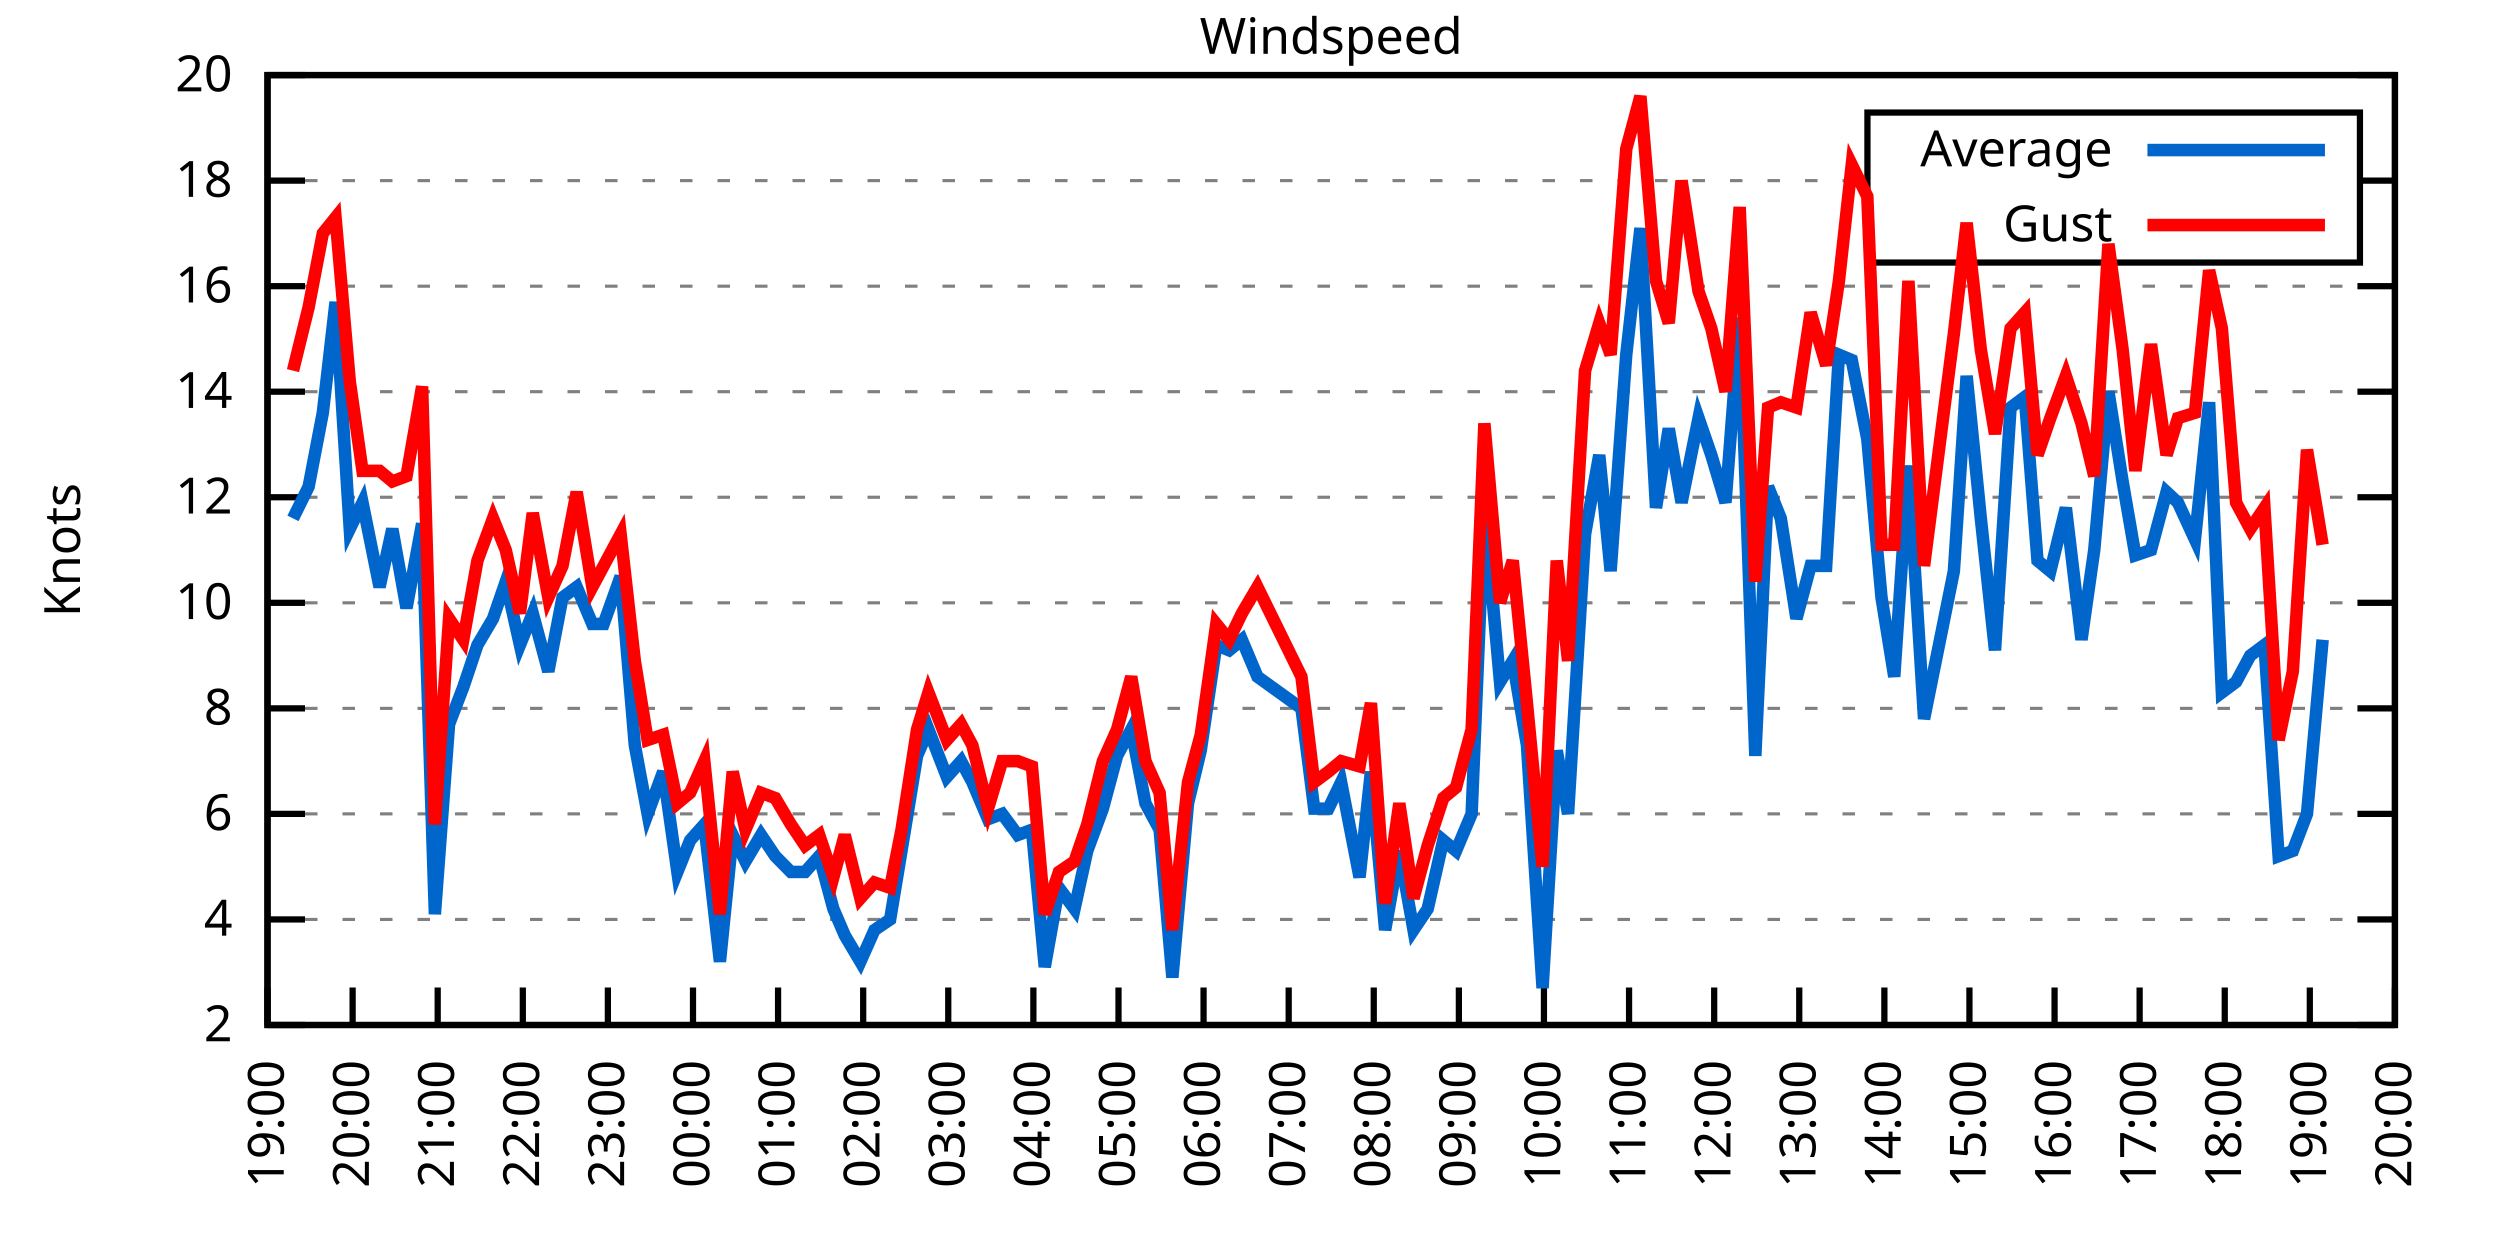
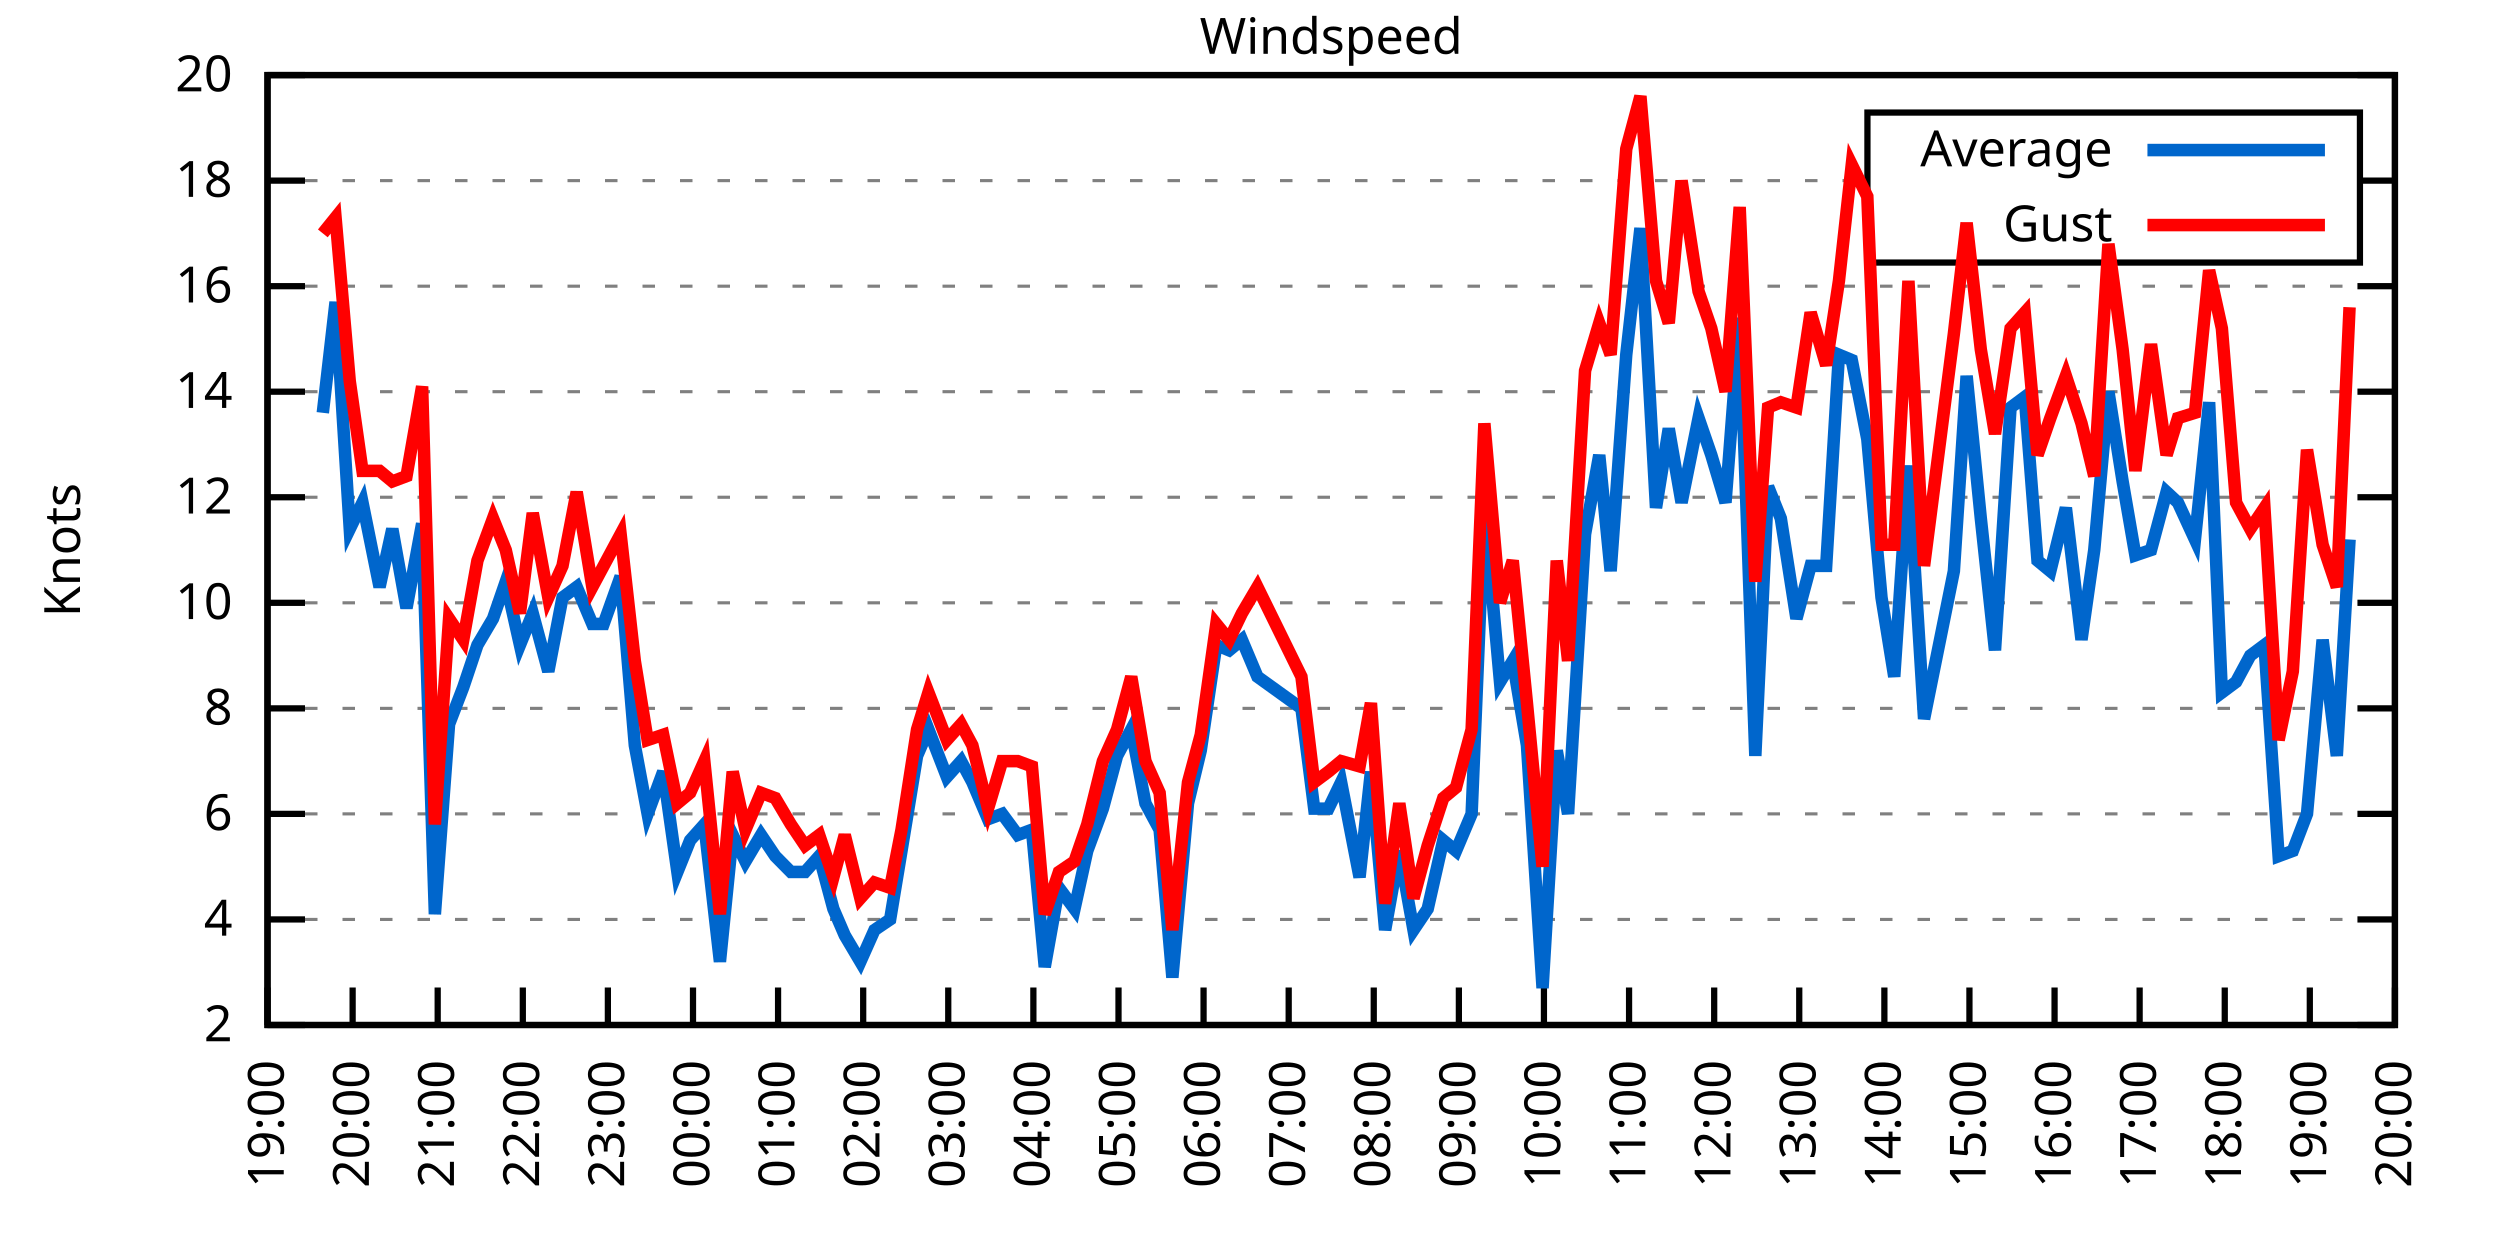
<svg xmlns="http://www.w3.org/2000/svg" xmlns:xlink="http://www.w3.org/1999/xlink" width="400" height="200" viewBox="0 0 400 200">
  <g id="gnuplot_canvas">
    <rect x="0" y="0" width="400" height="200" fill="none" />
    <defs>
      <circle id="gpDot" r="0.5" stroke-width="0.5" stroke="currentColor" />
      <path id="gpPt0" stroke-width="0.333" stroke="currentColor" d="M-1,0 h2 M0,-1 v2" />
      <path id="gpPt1" stroke-width="0.333" stroke="currentColor" d="M-1,-1 L1,1 M1,-1 L-1,1" />
      <path id="gpPt2" stroke-width="0.333" stroke="currentColor" d="M-1,0 L1,0 M0,-1 L0,1 M-1,-1 L1,1 M-1,1 L1,-1" />
      <rect id="gpPt3" stroke-width="0.333" stroke="currentColor" x="-1" y="-1" width="2" height="2" />
      <rect id="gpPt4" stroke-width="0.333" stroke="currentColor" fill="currentColor" x="-1" y="-1" width="2" height="2" />
      <circle id="gpPt5" stroke-width="0.333" stroke="currentColor" cx="0" cy="0" r="1" />
      <use xlink:href="#gpPt5" id="gpPt6" fill="currentColor" stroke="none" />
      <path id="gpPt7" stroke-width="0.333" stroke="currentColor" d="M0,-1.33 L-1.33,0.67 L1.33,0.67 z" />
      <use xlink:href="#gpPt7" id="gpPt8" fill="currentColor" stroke="none" />
      <use xlink:href="#gpPt7" id="gpPt9" stroke="currentColor" transform="rotate(180)" />
      <use xlink:href="#gpPt9" id="gpPt10" fill="currentColor" stroke="none" />
      <use xlink:href="#gpPt3" id="gpPt11" stroke="currentColor" transform="rotate(45)" />
      <use xlink:href="#gpPt11" id="gpPt12" fill="currentColor" stroke="none" />
      <path id="gpPt13" stroke-width="0.333" stroke="currentColor" d="M0,1.330 L1.265,0.411 L0.782,-1.067 L-0.782,-1.076 L-1.265,0.411 z" />
      <use xlink:href="#gpPt13" id="gpPt14" fill="currentColor" stroke="none" />
      <filter id="textbox" filterUnits="objectBoundingBox" x="0" y="0" height="1" width="1">
        <feFlood flood-color="white" flood-opacity="1" result="bgnd" />
        <feComposite in="SourceGraphic" in2="bgnd" operator="atop" />
      </filter>
      <filter id="greybox" filterUnits="objectBoundingBox" x="0" y="0" height="1" width="1">
        <feFlood flood-color="lightgrey" flood-opacity="1" result="grey" />
        <feComposite in="SourceGraphic" in2="grey" operator="atop" />
      </filter>
    </defs>
    <g fill="none" color="white" stroke="currentColor" stroke-width="1.00" stroke-linecap="butt" stroke-linejoin="miter">
</g>
    <g fill="none" color="black" stroke="currentColor" stroke-width="1.00" stroke-linecap="butt" stroke-linejoin="miter">
      <g stroke="none" shape-rendering="crispEdges">
        <polygon fill="rgb(255, 255, 255)" points="42.80,164.00 383.18,164.00 383.18,12.02 42.80,12.02 " />
      </g>
    </g>
    <g fill="none" color="black" stroke="currentColor" stroke-width="1.00" stroke-linecap="butt" stroke-linejoin="miter">
</g>
    <g fill="none" color="black" stroke="black" stroke-width="0.50" stroke-linecap="butt" stroke-linejoin="miter">
</g>
    <g fill="none" color="gray" stroke="currentColor" stroke-width="0.50" stroke-linecap="butt" stroke-linejoin="miter">
      <path stroke="gray" stroke-dasharray="2,4" class="gridline" d="M42.80,164.00 L383.19,164.00  " />
    </g>
    <g fill="none" color="gray" stroke="gray" stroke-width="1.00" stroke-linecap="butt" stroke-linejoin="miter">
</g>
    <g fill="none" color="black" stroke="currentColor" stroke-width="1.00" stroke-linecap="butt" stroke-linejoin="miter">
      <path stroke="black" d="M42.80,164.00 L48.80,164.00 M383.19,164.00 L377.19,164.00  " />
      <g transform="translate(37.20,166.60)" stroke="none" fill="black" font-family="Sans" font-size="8.00" text-anchor="end">
        <text>
          <tspan font-family="Sans"> 2</tspan>
        </text>
      </g>
    </g>
    <g fill="none" color="black" stroke="currentColor" stroke-width="1.00" stroke-linecap="butt" stroke-linejoin="miter">
</g>
    <g fill="none" color="black" stroke="black" stroke-width="0.50" stroke-linecap="butt" stroke-linejoin="miter">
</g>
    <g fill="none" color="gray" stroke="currentColor" stroke-width="0.50" stroke-linecap="butt" stroke-linejoin="miter">
      <path stroke="gray" stroke-dasharray="2,4" class="gridline" d="M42.80,147.11 L383.19,147.11  " />
    </g>
    <g fill="none" color="gray" stroke="gray" stroke-width="1.00" stroke-linecap="butt" stroke-linejoin="miter">
</g>
    <g fill="none" color="black" stroke="currentColor" stroke-width="1.00" stroke-linecap="butt" stroke-linejoin="miter">
      <path stroke="black" d="M42.80,147.11 L48.80,147.11 M383.19,147.11 L377.19,147.11  " />
      <g transform="translate(37.20,149.71)" stroke="none" fill="black" font-family="Sans" font-size="8.00" text-anchor="end">
        <text>
          <tspan font-family="Sans"> 4</tspan>
        </text>
      </g>
    </g>
    <g fill="none" color="black" stroke="currentColor" stroke-width="1.00" stroke-linecap="butt" stroke-linejoin="miter">
</g>
    <g fill="none" color="black" stroke="black" stroke-width="0.50" stroke-linecap="butt" stroke-linejoin="miter">
</g>
    <g fill="none" color="gray" stroke="currentColor" stroke-width="0.50" stroke-linecap="butt" stroke-linejoin="miter">
      <path stroke="gray" stroke-dasharray="2,4" class="gridline" d="M42.80,130.22 L383.19,130.22  " />
    </g>
    <g fill="none" color="gray" stroke="gray" stroke-width="1.00" stroke-linecap="butt" stroke-linejoin="miter">
</g>
    <g fill="none" color="black" stroke="currentColor" stroke-width="1.00" stroke-linecap="butt" stroke-linejoin="miter">
      <path stroke="black" d="M42.80,130.22 L48.80,130.22 M383.19,130.22 L377.19,130.22  " />
      <g transform="translate(37.20,132.82)" stroke="none" fill="black" font-family="Sans" font-size="8.00" text-anchor="end">
        <text>
          <tspan font-family="Sans"> 6</tspan>
        </text>
      </g>
    </g>
    <g fill="none" color="black" stroke="currentColor" stroke-width="1.00" stroke-linecap="butt" stroke-linejoin="miter">
</g>
    <g fill="none" color="black" stroke="black" stroke-width="0.50" stroke-linecap="butt" stroke-linejoin="miter">
</g>
    <g fill="none" color="gray" stroke="currentColor" stroke-width="0.50" stroke-linecap="butt" stroke-linejoin="miter">
      <path stroke="gray" stroke-dasharray="2,4" class="gridline" d="M42.80,113.34 L383.19,113.34  " />
    </g>
    <g fill="none" color="gray" stroke="gray" stroke-width="1.00" stroke-linecap="butt" stroke-linejoin="miter">
</g>
    <g fill="none" color="black" stroke="currentColor" stroke-width="1.00" stroke-linecap="butt" stroke-linejoin="miter">
      <path stroke="black" d="M42.80,113.34 L48.80,113.34 M383.19,113.34 L377.19,113.34  " />
      <g transform="translate(37.20,115.94)" stroke="none" fill="black" font-family="Sans" font-size="8.00" text-anchor="end">
        <text>
          <tspan font-family="Sans"> 8</tspan>
        </text>
      </g>
    </g>
    <g fill="none" color="black" stroke="currentColor" stroke-width="1.00" stroke-linecap="butt" stroke-linejoin="miter">
</g>
    <g fill="none" color="black" stroke="black" stroke-width="0.50" stroke-linecap="butt" stroke-linejoin="miter">
</g>
    <g fill="none" color="gray" stroke="currentColor" stroke-width="0.50" stroke-linecap="butt" stroke-linejoin="miter">
      <path stroke="gray" stroke-dasharray="2,4" class="gridline" d="M42.80,96.45 L383.19,96.45  " />
    </g>
    <g fill="none" color="gray" stroke="gray" stroke-width="1.00" stroke-linecap="butt" stroke-linejoin="miter">
</g>
    <g fill="none" color="black" stroke="currentColor" stroke-width="1.00" stroke-linecap="butt" stroke-linejoin="miter">
      <path stroke="black" d="M42.80,96.45 L48.80,96.45 M383.19,96.45 L377.19,96.45  " />
      <g transform="translate(37.20,99.05)" stroke="none" fill="black" font-family="Sans" font-size="8.00" text-anchor="end">
        <text>
          <tspan font-family="Sans"> 10</tspan>
        </text>
      </g>
    </g>
    <g fill="none" color="black" stroke="currentColor" stroke-width="1.00" stroke-linecap="butt" stroke-linejoin="miter">
</g>
    <g fill="none" color="black" stroke="black" stroke-width="0.50" stroke-linecap="butt" stroke-linejoin="miter">
</g>
    <g fill="none" color="gray" stroke="currentColor" stroke-width="0.50" stroke-linecap="butt" stroke-linejoin="miter">
      <path stroke="gray" stroke-dasharray="2,4" class="gridline" d="M42.80,79.56 L383.19,79.56  " />
    </g>
    <g fill="none" color="gray" stroke="gray" stroke-width="1.00" stroke-linecap="butt" stroke-linejoin="miter">
</g>
    <g fill="none" color="black" stroke="currentColor" stroke-width="1.00" stroke-linecap="butt" stroke-linejoin="miter">
      <path stroke="black" d="M42.80,79.56 L48.80,79.56 M383.19,79.56 L377.19,79.56  " />
      <g transform="translate(37.20,82.16)" stroke="none" fill="black" font-family="Sans" font-size="8.00" text-anchor="end">
        <text>
          <tspan font-family="Sans"> 12</tspan>
        </text>
      </g>
    </g>
    <g fill="none" color="black" stroke="currentColor" stroke-width="1.00" stroke-linecap="butt" stroke-linejoin="miter">
</g>
    <g fill="none" color="black" stroke="black" stroke-width="0.50" stroke-linecap="butt" stroke-linejoin="miter">
</g>
    <g fill="none" color="gray" stroke="currentColor" stroke-width="0.50" stroke-linecap="butt" stroke-linejoin="miter">
      <path stroke="gray" stroke-dasharray="2,4" class="gridline" d="M42.80,62.67 L383.19,62.67  " />
    </g>
    <g fill="none" color="gray" stroke="gray" stroke-width="1.00" stroke-linecap="butt" stroke-linejoin="miter">
</g>
    <g fill="none" color="black" stroke="currentColor" stroke-width="1.00" stroke-linecap="butt" stroke-linejoin="miter">
      <path stroke="black" d="M42.80,62.67 L48.80,62.67 M383.19,62.67 L377.19,62.67  " />
      <g transform="translate(37.20,65.27)" stroke="none" fill="black" font-family="Sans" font-size="8.00" text-anchor="end">
        <text>
          <tspan font-family="Sans"> 14</tspan>
        </text>
      </g>
    </g>
    <g fill="none" color="black" stroke="currentColor" stroke-width="1.00" stroke-linecap="butt" stroke-linejoin="miter">
</g>
    <g fill="none" color="black" stroke="black" stroke-width="0.50" stroke-linecap="butt" stroke-linejoin="miter">
</g>
    <g fill="none" color="gray" stroke="currentColor" stroke-width="0.50" stroke-linecap="butt" stroke-linejoin="miter">
      <path stroke="gray" stroke-dasharray="2,4" class="gridline" d="M42.80,45.79 L383.19,45.79  " />
    </g>
    <g fill="none" color="gray" stroke="gray" stroke-width="1.00" stroke-linecap="butt" stroke-linejoin="miter">
</g>
    <g fill="none" color="black" stroke="currentColor" stroke-width="1.00" stroke-linecap="butt" stroke-linejoin="miter">
      <path stroke="black" d="M42.80,45.79 L48.80,45.79 M383.19,45.79 L377.19,45.79  " />
      <g transform="translate(37.20,48.39)" stroke="none" fill="black" font-family="Sans" font-size="8.00" text-anchor="end">
        <text>
          <tspan font-family="Sans"> 16</tspan>
        </text>
      </g>
    </g>
    <g fill="none" color="black" stroke="currentColor" stroke-width="1.00" stroke-linecap="butt" stroke-linejoin="miter">
</g>
    <g fill="none" color="black" stroke="black" stroke-width="0.50" stroke-linecap="butt" stroke-linejoin="miter">
</g>
    <g fill="none" color="gray" stroke="currentColor" stroke-width="0.50" stroke-linecap="butt" stroke-linejoin="miter">
      <path stroke="gray" stroke-dasharray="2,4" class="gridline" d="M42.80,28.90 L298.79,28.90 M377.59,28.90 L383.19,28.90  " />
    </g>
    <g fill="none" color="gray" stroke="gray" stroke-width="1.00" stroke-linecap="butt" stroke-linejoin="miter">
</g>
    <g fill="none" color="black" stroke="currentColor" stroke-width="1.00" stroke-linecap="butt" stroke-linejoin="miter">
      <path stroke="black" d="M42.80,28.90 L48.80,28.90 M383.19,28.90 L377.19,28.90  " />
      <g transform="translate(37.20,31.50)" stroke="none" fill="black" font-family="Sans" font-size="8.00" text-anchor="end">
        <text>
          <tspan font-family="Sans"> 18</tspan>
        </text>
      </g>
    </g>
    <g fill="none" color="black" stroke="currentColor" stroke-width="1.00" stroke-linecap="butt" stroke-linejoin="miter">
</g>
    <g fill="none" color="black" stroke="black" stroke-width="0.50" stroke-linecap="butt" stroke-linejoin="miter">
</g>
    <g fill="none" color="gray" stroke="currentColor" stroke-width="0.50" stroke-linecap="butt" stroke-linejoin="miter">
      <path stroke="gray" stroke-dasharray="2,4" class="gridline" d="M42.80,12.01 L383.19,12.01  " />
    </g>
    <g fill="none" color="gray" stroke="gray" stroke-width="1.00" stroke-linecap="butt" stroke-linejoin="miter">
</g>
    <g fill="none" color="black" stroke="currentColor" stroke-width="1.00" stroke-linecap="butt" stroke-linejoin="miter">
      <path stroke="black" d="M42.80,12.01 L48.80,12.01 M383.19,12.01 L377.19,12.01  " />
      <g transform="translate(37.20,14.61)" stroke="none" fill="black" font-family="Sans" font-size="8.00" text-anchor="end">
        <text>
          <tspan font-family="Sans"> 20</tspan>
        </text>
      </g>
    </g>
    <g fill="none" color="black" stroke="currentColor" stroke-width="1.00" stroke-linecap="butt" stroke-linejoin="miter">
      <path stroke="black" d="M42.80,164.00 L42.80,158.00  " />
      <g transform="translate(45.40,169.60) rotate(270.00)" stroke="none" fill="black" font-family="Sans" font-size="8.00" text-anchor="end">
        <text>
          <tspan font-family="Sans">19:00</tspan>
        </text>
      </g>
    </g>
    <g fill="none" color="black" stroke="currentColor" stroke-width="1.00" stroke-linecap="butt" stroke-linejoin="miter">
      <path stroke="black" d="M56.42,164.00 L56.42,158.00  " />
      <g transform="translate(59.02,169.60) rotate(270.00)" stroke="none" fill="black" font-family="Sans" font-size="8.00" text-anchor="end">
        <text>
          <tspan font-family="Sans">20:00</tspan>
        </text>
      </g>
    </g>
    <g fill="none" color="black" stroke="currentColor" stroke-width="1.00" stroke-linecap="butt" stroke-linejoin="miter">
      <path stroke="black" d="M70.03,164.00 L70.03,158.00  " />
      <g transform="translate(72.63,169.60) rotate(270.00)" stroke="none" fill="black" font-family="Sans" font-size="8.00" text-anchor="end">
        <text>
          <tspan font-family="Sans">21:00</tspan>
        </text>
      </g>
    </g>
    <g fill="none" color="black" stroke="currentColor" stroke-width="1.00" stroke-linecap="butt" stroke-linejoin="miter">
      <path stroke="black" d="M83.65,164.00 L83.65,158.00  " />
      <g transform="translate(86.25,169.60) rotate(270.00)" stroke="none" fill="black" font-family="Sans" font-size="8.00" text-anchor="end">
        <text>
          <tspan font-family="Sans">22:00</tspan>
        </text>
      </g>
    </g>
    <g fill="none" color="black" stroke="currentColor" stroke-width="1.00" stroke-linecap="butt" stroke-linejoin="miter">
      <path stroke="black" d="M97.26,164.00 L97.26,158.00  " />
      <g transform="translate(99.86,169.60) rotate(270.00)" stroke="none" fill="black" font-family="Sans" font-size="8.00" text-anchor="end">
        <text>
          <tspan font-family="Sans">23:00</tspan>
        </text>
      </g>
    </g>
    <g fill="none" color="black" stroke="currentColor" stroke-width="1.00" stroke-linecap="butt" stroke-linejoin="miter">
      <path stroke="black" d="M110.88,164.00 L110.88,158.00  " />
      <g transform="translate(113.48,169.60) rotate(270.00)" stroke="none" fill="black" font-family="Sans" font-size="8.00" text-anchor="end">
        <text>
          <tspan font-family="Sans">00:00</tspan>
        </text>
      </g>
    </g>
    <g fill="none" color="black" stroke="currentColor" stroke-width="1.00" stroke-linecap="butt" stroke-linejoin="miter">
      <path stroke="black" d="M124.49,164.00 L124.49,158.00  " />
      <g transform="translate(127.09,169.60) rotate(270.00)" stroke="none" fill="black" font-family="Sans" font-size="8.00" text-anchor="end">
        <text>
          <tspan font-family="Sans">01:00</tspan>
        </text>
      </g>
    </g>
    <g fill="none" color="black" stroke="currentColor" stroke-width="1.00" stroke-linecap="butt" stroke-linejoin="miter">
      <path stroke="black" d="M138.11,164.00 L138.11,158.00  " />
      <g transform="translate(140.71,169.60) rotate(270.00)" stroke="none" fill="black" font-family="Sans" font-size="8.00" text-anchor="end">
        <text>
          <tspan font-family="Sans">02:00</tspan>
        </text>
      </g>
    </g>
    <g fill="none" color="black" stroke="currentColor" stroke-width="1.00" stroke-linecap="butt" stroke-linejoin="miter">
      <path stroke="black" d="M151.72,164.00 L151.72,158.00  " />
      <g transform="translate(154.32,169.60) rotate(270.00)" stroke="none" fill="black" font-family="Sans" font-size="8.00" text-anchor="end">
        <text>
          <tspan font-family="Sans">03:00</tspan>
        </text>
      </g>
    </g>
    <g fill="none" color="black" stroke="currentColor" stroke-width="1.00" stroke-linecap="butt" stroke-linejoin="miter">
      <path stroke="black" d="M165.34,164.00 L165.34,158.00  " />
      <g transform="translate(167.94,169.60) rotate(270.00)" stroke="none" fill="black" font-family="Sans" font-size="8.00" text-anchor="end">
        <text>
          <tspan font-family="Sans">04:00</tspan>
        </text>
      </g>
    </g>
    <g fill="none" color="black" stroke="currentColor" stroke-width="1.00" stroke-linecap="butt" stroke-linejoin="miter">
      <path stroke="black" d="M178.96,164.00 L178.96,158.00  " />
      <g transform="translate(181.56,169.60) rotate(270.00)" stroke="none" fill="black" font-family="Sans" font-size="8.00" text-anchor="end">
        <text>
          <tspan font-family="Sans">05:00</tspan>
        </text>
      </g>
    </g>
    <g fill="none" color="black" stroke="currentColor" stroke-width="1.00" stroke-linecap="butt" stroke-linejoin="miter">
      <path stroke="black" d="M192.57,164.00 L192.57,158.00  " />
      <g transform="translate(195.17,169.60) rotate(270.00)" stroke="none" fill="black" font-family="Sans" font-size="8.00" text-anchor="end">
        <text>
          <tspan font-family="Sans">06:00</tspan>
        </text>
      </g>
    </g>
    <g fill="none" color="black" stroke="currentColor" stroke-width="1.00" stroke-linecap="butt" stroke-linejoin="miter">
      <path stroke="black" d="M206.19,164.00 L206.19,158.00  " />
      <g transform="translate(208.79,169.60) rotate(270.00)" stroke="none" fill="black" font-family="Sans" font-size="8.00" text-anchor="end">
        <text>
          <tspan font-family="Sans">07:00</tspan>
        </text>
      </g>
    </g>
    <g fill="none" color="black" stroke="currentColor" stroke-width="1.00" stroke-linecap="butt" stroke-linejoin="miter">
      <path stroke="black" d="M219.80,164.00 L219.80,158.00  " />
      <g transform="translate(222.40,169.60) rotate(270.00)" stroke="none" fill="black" font-family="Sans" font-size="8.00" text-anchor="end">
        <text>
          <tspan font-family="Sans">08:00</tspan>
        </text>
      </g>
    </g>
    <g fill="none" color="black" stroke="currentColor" stroke-width="1.00" stroke-linecap="butt" stroke-linejoin="miter">
      <path stroke="black" d="M233.42,164.00 L233.42,158.00  " />
      <g transform="translate(236.02,169.60) rotate(270.00)" stroke="none" fill="black" font-family="Sans" font-size="8.00" text-anchor="end">
        <text>
          <tspan font-family="Sans">09:00</tspan>
        </text>
      </g>
    </g>
    <g fill="none" color="black" stroke="currentColor" stroke-width="1.00" stroke-linecap="butt" stroke-linejoin="miter">
      <path stroke="black" d="M247.03,164.00 L247.03,158.00  " />
      <g transform="translate(249.63,169.60) rotate(270.00)" stroke="none" fill="black" font-family="Sans" font-size="8.00" text-anchor="end">
        <text>
          <tspan font-family="Sans">10:00</tspan>
        </text>
      </g>
    </g>
    <g fill="none" color="black" stroke="currentColor" stroke-width="1.00" stroke-linecap="butt" stroke-linejoin="miter">
      <path stroke="black" d="M260.65,164.00 L260.65,158.00  " />
      <g transform="translate(263.25,169.60) rotate(270.00)" stroke="none" fill="black" font-family="Sans" font-size="8.00" text-anchor="end">
        <text>
          <tspan font-family="Sans">11:00</tspan>
        </text>
      </g>
    </g>
    <g fill="none" color="black" stroke="currentColor" stroke-width="1.00" stroke-linecap="butt" stroke-linejoin="miter">
      <path stroke="black" d="M274.27,164.00 L274.27,158.00  " />
      <g transform="translate(276.87,169.60) rotate(270.00)" stroke="none" fill="black" font-family="Sans" font-size="8.00" text-anchor="end">
        <text>
          <tspan font-family="Sans">12:00</tspan>
        </text>
      </g>
    </g>
    <g fill="none" color="black" stroke="currentColor" stroke-width="1.00" stroke-linecap="butt" stroke-linejoin="miter">
      <path stroke="black" d="M287.88,164.00 L287.88,158.00  " />
      <g transform="translate(290.48,169.60) rotate(270.00)" stroke="none" fill="black" font-family="Sans" font-size="8.00" text-anchor="end">
        <text>
          <tspan font-family="Sans">13:00</tspan>
        </text>
      </g>
    </g>
    <g fill="none" color="black" stroke="currentColor" stroke-width="1.00" stroke-linecap="butt" stroke-linejoin="miter">
      <path stroke="black" d="M301.50,164.00 L301.50,158.00  " />
      <g transform="translate(304.10,169.60) rotate(270.00)" stroke="none" fill="black" font-family="Sans" font-size="8.00" text-anchor="end">
        <text>
          <tspan font-family="Sans">14:00</tspan>
        </text>
      </g>
    </g>
    <g fill="none" color="black" stroke="currentColor" stroke-width="1.00" stroke-linecap="butt" stroke-linejoin="miter">
      <path stroke="black" d="M315.11,164.00 L315.11,158.00  " />
      <g transform="translate(317.71,169.60) rotate(270.00)" stroke="none" fill="black" font-family="Sans" font-size="8.00" text-anchor="end">
        <text>
          <tspan font-family="Sans">15:00</tspan>
        </text>
      </g>
    </g>
    <g fill="none" color="black" stroke="currentColor" stroke-width="1.00" stroke-linecap="butt" stroke-linejoin="miter">
      <path stroke="black" d="M328.73,164.00 L328.73,158.00  " />
      <g transform="translate(331.33,169.60) rotate(270.00)" stroke="none" fill="black" font-family="Sans" font-size="8.00" text-anchor="end">
        <text>
          <tspan font-family="Sans">16:00</tspan>
        </text>
      </g>
    </g>
    <g fill="none" color="black" stroke="currentColor" stroke-width="1.00" stroke-linecap="butt" stroke-linejoin="miter">
      <path stroke="black" d="M342.34,164.00 L342.34,158.00  " />
      <g transform="translate(344.94,169.60) rotate(270.00)" stroke="none" fill="black" font-family="Sans" font-size="8.00" text-anchor="end">
        <text>
          <tspan font-family="Sans">17:00</tspan>
        </text>
      </g>
    </g>
    <g fill="none" color="black" stroke="currentColor" stroke-width="1.00" stroke-linecap="butt" stroke-linejoin="miter">
      <path stroke="black" d="M355.96,164.00 L355.96,158.00  " />
      <g transform="translate(358.56,169.60) rotate(270.00)" stroke="none" fill="black" font-family="Sans" font-size="8.00" text-anchor="end">
        <text>
          <tspan font-family="Sans">18:00</tspan>
        </text>
      </g>
    </g>
    <g fill="none" color="black" stroke="currentColor" stroke-width="1.00" stroke-linecap="butt" stroke-linejoin="miter">
      <path stroke="black" d="M369.57,164.00 L369.57,158.00  " />
      <g transform="translate(372.17,169.60) rotate(270.00)" stroke="none" fill="black" font-family="Sans" font-size="8.00" text-anchor="end">
        <text>
          <tspan font-family="Sans">19:00</tspan>
        </text>
      </g>
    </g>
    <g fill="none" color="black" stroke="currentColor" stroke-width="1.00" stroke-linecap="butt" stroke-linejoin="miter">
      <path stroke="black" d="M383.19,164.00 L383.19,158.00  " />
      <g transform="translate(385.79,169.60) rotate(270.00)" stroke="none" fill="black" font-family="Sans" font-size="8.00" text-anchor="end">
        <text>
          <tspan font-family="Sans">20:00</tspan>
        </text>
      </g>
    </g>
    <g fill="none" color="black" stroke="currentColor" stroke-width="1.00" stroke-linecap="butt" stroke-linejoin="miter">
</g>
    <g fill="none" color="black" stroke="currentColor" stroke-width="1.00" stroke-linecap="butt" stroke-linejoin="miter">
      <path stroke="black" d="M42.80,12.01 L42.80,164.00 L383.19,164.00 L383.19,12.01 L42.80,12.01 Z  " />
    </g>
    <g fill="none" color="black" stroke="currentColor" stroke-width="1.00" stroke-linecap="butt" stroke-linejoin="miter">
</g>
    <g fill="none" color="black" stroke="currentColor" stroke-width="1.00" stroke-linecap="butt" stroke-linejoin="miter">
      <path stroke="black" d="M298.79,42.01 L298.79,18.01 L377.59,18.01 L377.59,42.01 L298.79,42.01 Z  " />
    </g>
    <g id="Windspeed_plot_1">
      <g fill="none" color="white" stroke="black" stroke-width="2.00" stroke-linecap="butt" stroke-linejoin="miter">
</g>
      <g fill="none" color="black" stroke="currentColor" stroke-width="2.00" stroke-linecap="butt" stroke-linejoin="miter">
        <g transform="translate(337.99,26.61)" stroke="none" fill="black" font-family="Sans" font-size="8.00" text-anchor="end">
          <text>
            <tspan font-family="Sans">Average</tspan>
          </text>
        </g>
      </g>
      <g fill="none" color="black" stroke="currentColor" stroke-width="2.00" stroke-linecap="butt" stroke-linejoin="miter">
-         <path stroke="rgb(  0, 102, 204)" d="M343.59,24.01 L371.99,24.01 M46.88,82.94 L49.38,77.87 L51.65,66.05 L53.69,48.32 L55.96,84.63 L58.00,80.41   L60.73,93.92 L62.77,84.63 L65.04,97.29 L67.54,83.78 L69.58,146.27 L71.85,115.87 L74.12,109.96 L76.39,103.20   L78.88,98.98 L80.92,93.07 L83.19,103.20 L85.24,98.14 L87.73,107.43 L90.00,95.60 L92.27,93.92 L94.77,99.83   L96.58,99.83 L99.30,92.23 L101.57,119.25 L103.62,130.22 L106.11,123.47 L108.38,139.51 L110.42,134.45 L112.69,131.91   L115.19,153.87 L117.23,133.60 L119.27,137.82 L121.77,133.60 L124.04,136.98 L126.54,139.51 L128.81,139.51 L131.07,136.98   L133.34,145.42 L135.16,149.65 L137.66,153.87 L139.92,148.80 L142.42,147.11 L144.24,136.14 L146.73,120.94 L148.55,116.71   L151.50,124.31 L153.77,121.78 L155.58,125.16 L158.08,131.07 L160.35,130.22 L162.84,133.60 L165.11,132.76 L167.16,154.71   L169.43,142.05 L171.92,145.42 L173.96,136.14 L176.46,129.38 L178.73,120.94 L181.00,116.71 L183.27,128.54 L185.54,132.76   L187.58,156.40 L190.08,128.54 L192.12,120.09 L194.61,103.20 L196.66,104.05 L198.70,102.36 L201.19,108.27 L208.23,113.34   L210.27,129.38 L212.54,129.38 L214.58,125.16 L217.53,140.36 L219.35,123.47 L221.62,148.80 L223.89,136.14 L226.16,148.80   L228.43,145.42 L230.92,134.45 L232.96,136.14 L235.46,130.22 L237.50,81.25 L240.00,109.11 L242.04,105.74 L244.31,119.25   L246.81,158.09 L249.08,120.09 L250.89,130.22 L253.61,85.47 L255.88,72.81 L257.70,91.38 L260.20,56.76 L262.47,36.50   L264.96,81.25 L267.00,68.58 L269.05,80.41 L271.77,66.90 L273.81,72.81 L276.08,80.41 L278.35,50.85 L280.85,120.94   L282.89,77.87 L284.93,82.94 L287.43,98.98 L289.70,90.54 L292.19,90.54 L294.23,56.76 L296.28,57.61 L298.77,70.27   L301.04,95.60 L303.08,108.27 L305.35,74.49 L307.85,115.03 L312.62,91.38 L314.66,60.14 L316.93,82.94 L319.20,104.05   L321.69,65.21 L323.96,63.52 L326.00,89.69 L328.05,91.38 L330.54,81.25 L333.04,102.36 L335.08,88.00 L337.35,62.67   L339.62,77.03 L341.66,88.85 L344.16,88.00 L346.65,78.72 L348.47,80.41 L351.19,86.32 L353.46,64.36 L355.50,110.80   L357.77,109.11 L360.04,104.89 L362.31,103.20 L364.58,136.98 L366.85,136.14 L369.12,130.22 L371.62,102.36  " />
+         <path stroke="rgb(  0, 102, 204)" d="M343.59,24.01 L371.99,24.01 M51.65,66.05 L53.69,48.32 L55.96,84.63 L58.00,80.41 L60.73,93.92 L62.77,84.63   L65.04,97.29 L67.54,83.78 L69.58,146.27 L71.85,115.87 L74.12,109.96 L76.39,103.20 L78.88,98.98 L80.92,93.07   L83.19,103.20 L85.24,98.14 L87.73,107.43 L90.00,95.60 L92.27,93.92 L94.77,99.83 L96.58,99.83 L99.30,92.23   L101.57,119.25 L103.62,130.22 L106.11,123.47 L108.38,139.51 L110.42,134.45 L112.69,131.91 L115.19,153.87 L117.23,133.60   L119.27,137.82 L121.77,133.60 L124.04,136.98 L126.54,139.51 L128.81,139.51 L131.07,136.98 L133.34,145.42 L135.16,149.65   L137.66,153.87 L139.92,148.80 L142.42,147.11 L144.24,136.14 L146.73,120.94 L148.55,116.71 L151.50,124.31 L153.77,121.78   L155.58,125.16 L158.08,131.07 L160.35,130.22 L162.84,133.60 L165.11,132.76 L167.16,154.71 L169.43,142.05 L171.92,145.42   L173.96,136.14 L176.46,129.38 L178.73,120.94 L181.00,116.71 L183.27,128.54 L185.54,132.76 L187.58,156.40 L190.08,128.54   L192.12,120.09 L194.61,103.20 L196.66,104.05 L198.70,102.36 L201.19,108.27 L208.23,113.34 L210.27,129.38 L212.54,129.38   L214.58,125.16 L217.53,140.36 L219.35,123.47 L221.62,148.80 L223.89,136.14 L226.16,148.80 L228.43,145.42 L230.92,134.45   L232.96,136.14 L235.46,130.22 L237.50,81.25 L240.00,109.11 L242.04,105.74 L244.31,119.25 L246.81,158.09 L249.08,120.09   L250.89,130.22 L253.61,85.47 L255.88,72.81 L257.70,91.38 L260.20,56.76 L262.47,36.50 L264.96,81.25 L267.00,68.58   L269.05,80.41 L271.77,66.90 L273.81,72.81 L276.08,80.41 L278.35,50.85 L280.85,120.94 L282.89,77.87 L284.93,82.94   L287.43,98.98 L289.70,90.54 L292.19,90.54 L294.23,56.76 L296.28,57.61 L298.77,70.27 L301.04,95.60 L303.08,108.27   L305.35,74.49 L307.85,115.03 L312.62,91.38 L314.66,60.14 L316.93,82.94 L319.20,104.05 L321.69,65.21 L323.96,63.52   L326.00,89.69 L328.05,91.38 L330.54,81.25 L333.04,102.36 L335.08,88.00 L337.35,62.67 L339.62,77.03 L341.66,88.85   L344.16,88.00 L346.65,78.72 L348.47,80.41 L351.19,86.32 L353.46,64.36 L355.50,110.80 L357.77,109.11 L360.04,104.89   L362.31,103.20 L364.58,136.98 L366.85,136.14 L369.12,130.22 L371.62,102.36 L373.89,120.94 L375.93,86.32  " />
      </g>
    </g>
    <g id="Windspeed_plot_2">
      <g fill="none" color="black" stroke="currentColor" stroke-width="2.00" stroke-linecap="butt" stroke-linejoin="miter">
        <g transform="translate(337.99,38.61)" stroke="none" fill="black" font-family="Sans" font-size="8.00" text-anchor="end">
          <text>
            <tspan font-family="Sans">Gust</tspan>
          </text>
        </g>
      </g>
      <g fill="none" color="black" stroke="currentColor" stroke-width="2.00" stroke-linecap="butt" stroke-linejoin="miter">
-         <path stroke="rgb(255,   0,   0)" d="M343.59,36.01 L371.99,36.01 M46.88,59.30 L49.38,49.16 L51.65,37.34 L53.69,34.81 L55.96,60.98 L58.00,75.34   L60.73,75.34 L62.77,77.03 L65.04,76.18 L67.54,61.83 L69.58,131.91 L71.85,98.98 L74.12,102.36 L76.39,89.69   L78.88,82.94 L80.92,88.00 L83.19,98.14 L85.24,82.09 L87.73,95.60 L90.00,90.54 L92.27,78.72 L94.77,93.92   L96.58,90.54 L99.30,85.47 L101.57,105.74 L103.62,118.40 L106.11,117.56 L108.38,128.54 L110.42,126.85 L112.69,121.78   L115.19,146.27 L117.23,123.47 L119.27,132.76 L121.77,126.85 L124.04,127.69 L126.54,131.91 L128.81,135.29 L131.07,133.60   L133.34,140.36 L135.16,133.60 L137.66,143.73 L139.92,141.20 L142.42,142.05 L144.24,132.76 L146.73,116.71 L148.55,110.80   L151.50,118.40 L153.77,115.87 L155.58,119.25 L158.08,129.38 L160.35,121.78 L162.84,121.78 L165.11,122.62 L167.16,146.27   L169.43,139.51 L171.92,137.82 L173.96,131.91 L176.46,121.78 L178.73,116.71 L181.00,108.27 L183.27,121.78 L185.54,126.85   L187.58,148.80 L190.08,125.16 L192.12,117.56 L194.61,99.83 L196.66,102.36 L198.70,98.14 L201.19,93.92 L208.23,108.27   L210.27,125.16 L212.54,123.47 L214.58,121.78 L217.53,122.62 L219.35,112.49 L221.62,144.58 L223.89,128.54 L226.16,143.73   L228.43,135.29 L230.92,127.69 L232.96,126.00 L235.46,116.71 L237.50,67.74 L240.00,96.45 L242.04,89.69 L244.31,112.49   L246.81,138.67 L249.08,89.69 L250.89,105.74 L253.61,59.30 L255.88,51.70 L257.70,56.76 L260.20,23.83 L262.47,15.39   L264.96,44.94 L267.00,51.70 L269.05,28.90 L271.77,46.63 L273.81,52.54 L276.08,62.67 L278.35,33.12 L280.85,93.07   L282.89,65.21 L284.93,64.36 L287.43,65.21 L289.70,50.01 L292.19,58.45 L294.23,44.94 L296.28,26.36 L298.77,31.43   L301.04,87.16 L303.08,87.16 L305.35,44.94 L307.85,90.54 L312.62,53.39 L314.66,35.65 L316.93,55.92 L319.20,69.43   L321.69,52.54 L323.96,50.01 L326.00,72.81 L328.05,66.90 L330.54,60.14 L333.04,67.74 L335.08,76.18 L337.35,39.03   L339.62,55.92 L341.66,75.34 L344.16,55.07 L346.65,72.81 L348.47,66.90 L351.19,66.05 L353.46,43.25 L355.50,52.54   L357.77,80.41 L360.04,84.63 L362.31,81.25 L364.58,118.40 L366.85,107.43 L369.12,71.96 L371.62,87.16  " />
+         <path stroke="rgb(255,   0,   0)" d="M343.59,36.01 L371.99,36.01 M51.65,37.34 L53.69,34.81 L55.96,60.98 L58.00,75.34 L60.73,75.34 L62.77,77.03   L65.04,76.18 L67.54,61.83 L69.58,131.91 L71.85,98.98 L74.12,102.36 L76.39,89.69 L78.88,82.94 L80.92,88.00   L83.19,98.14 L85.24,82.09 L87.73,95.60 L90.00,90.54 L92.27,78.72 L94.77,93.92 L96.58,90.54 L99.30,85.47   L101.57,105.74 L103.62,118.40 L106.11,117.56 L108.38,128.54 L110.42,126.85 L112.69,121.78 L115.19,146.27 L117.23,123.47   L119.27,132.76 L121.77,126.85 L124.04,127.69 L126.54,131.91 L128.81,135.29 L131.07,133.60 L133.34,140.36 L135.16,133.60   L137.66,143.73 L139.92,141.20 L142.42,142.05 L144.24,132.76 L146.73,116.71 L148.55,110.80 L151.50,118.40 L153.77,115.87   L155.58,119.25 L158.08,129.38 L160.35,121.78 L162.84,121.78 L165.11,122.62 L167.16,146.27 L169.43,139.51 L171.92,137.82   L173.96,131.91 L176.46,121.78 L178.73,116.71 L181.00,108.27 L183.27,121.78 L185.54,126.85 L187.58,148.80 L190.08,125.16   L192.12,117.56 L194.61,99.83 L196.66,102.36 L198.70,98.14 L201.19,93.92 L208.23,108.27 L210.27,125.16 L212.54,123.47   L214.58,121.78 L217.53,122.62 L219.35,112.49 L221.62,144.58 L223.89,128.54 L226.16,143.73 L228.43,135.29 L230.92,127.69   L232.96,126.00 L235.46,116.71 L237.50,67.74 L240.00,96.45 L242.04,89.69 L244.31,112.49 L246.81,138.67 L249.08,89.69   L250.89,105.74 L253.61,59.30 L255.88,51.70 L257.70,56.76 L260.20,23.83 L262.47,15.39 L264.96,44.94 L267.00,51.70   L269.05,28.90 L271.77,46.63 L273.81,52.54 L276.08,62.67 L278.35,33.12 L280.85,93.07 L282.89,65.21 L284.93,64.36   L287.43,65.21 L289.70,50.01 L292.19,58.45 L294.23,44.94 L296.28,26.36 L298.77,31.43 L301.04,87.16 L303.08,87.16   L305.35,44.94 L307.85,90.54 L312.62,53.39 L314.66,35.65 L316.93,55.92 L319.20,69.43 L321.69,52.54 L323.96,50.01   L326.00,72.81 L328.05,66.90 L330.54,60.14 L333.04,67.74 L335.08,76.18 L337.35,39.03 L339.62,55.92 L341.66,75.34   L344.16,55.07 L346.65,72.81 L348.47,66.90 L351.19,66.05 L353.46,43.25 L355.50,52.54 L357.77,80.41 L360.04,84.63   L362.31,81.25 L364.58,118.40 L366.85,107.43 L369.12,71.96 L371.62,87.16 L373.89,93.92 L375.93,49.16  " />
      </g>
    </g>
    <g fill="none" color="black" stroke="currentColor" stroke-width="2.00" stroke-linecap="butt" stroke-linejoin="miter">
</g>
    <g fill="none" color="black" stroke="black" stroke-width="1.00" stroke-linecap="butt" stroke-linejoin="miter">
</g>
    <g fill="none" color="black" stroke="currentColor" stroke-width="1.00" stroke-linecap="butt" stroke-linejoin="miter">
      <path stroke="black" d="M42.80,12.01 L42.80,164.00 L383.19,164.00 L383.19,12.01 L42.80,12.01 Z  " />
      <g transform="translate(12.80,88.01) rotate(270.00)" stroke="none" fill="black" font-family="Sans" font-size="8.00" text-anchor="middle">
        <text>
          <tspan font-family="Sans">Knots</tspan>
        </text>
      </g>
    </g>
    <g fill="none" color="black" stroke="currentColor" stroke-width="1.00" stroke-linecap="butt" stroke-linejoin="miter">
</g>
    <g fill="none" color="black" stroke="currentColor" stroke-width="1.00" stroke-linecap="butt" stroke-linejoin="miter">
      <g transform="translate(212.99,8.61)" stroke="none" fill="black" font-family="Sans" font-size="8.00" text-anchor="middle">
        <text>
          <tspan font-family="Sans">Windspeed</tspan>
        </text>
      </g>
    </g>
    <g fill="none" color="black" stroke="currentColor" stroke-width="1.00" stroke-linecap="butt" stroke-linejoin="miter">
</g>
  </g>
</svg>
